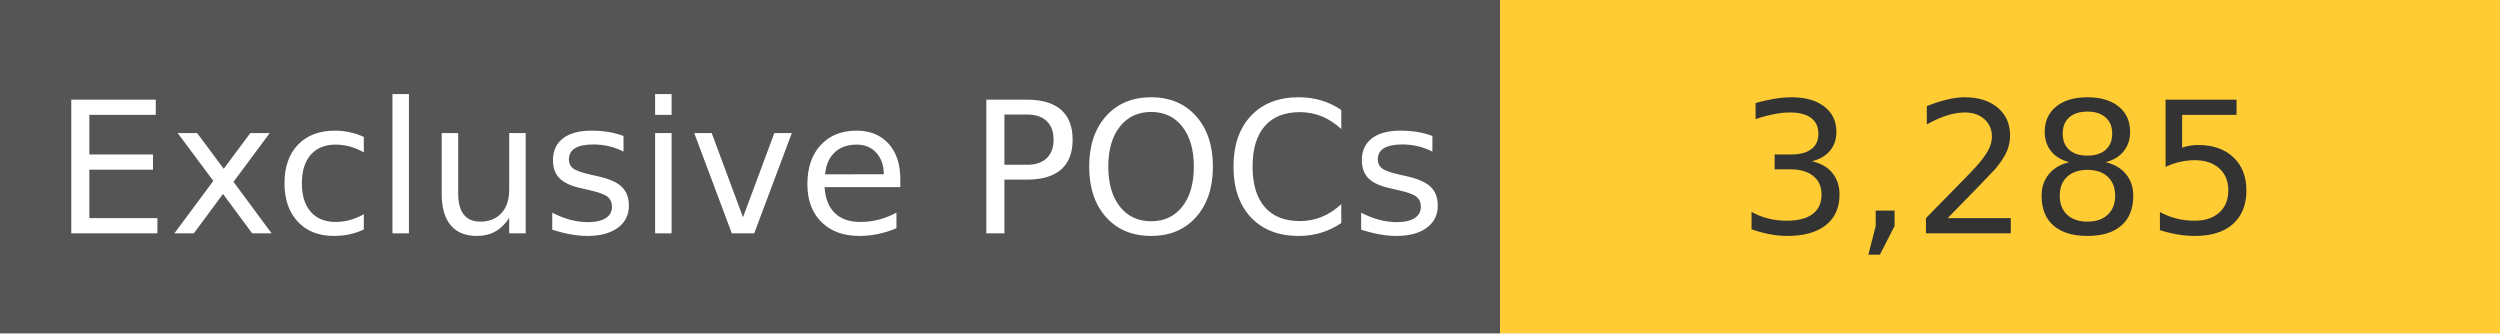
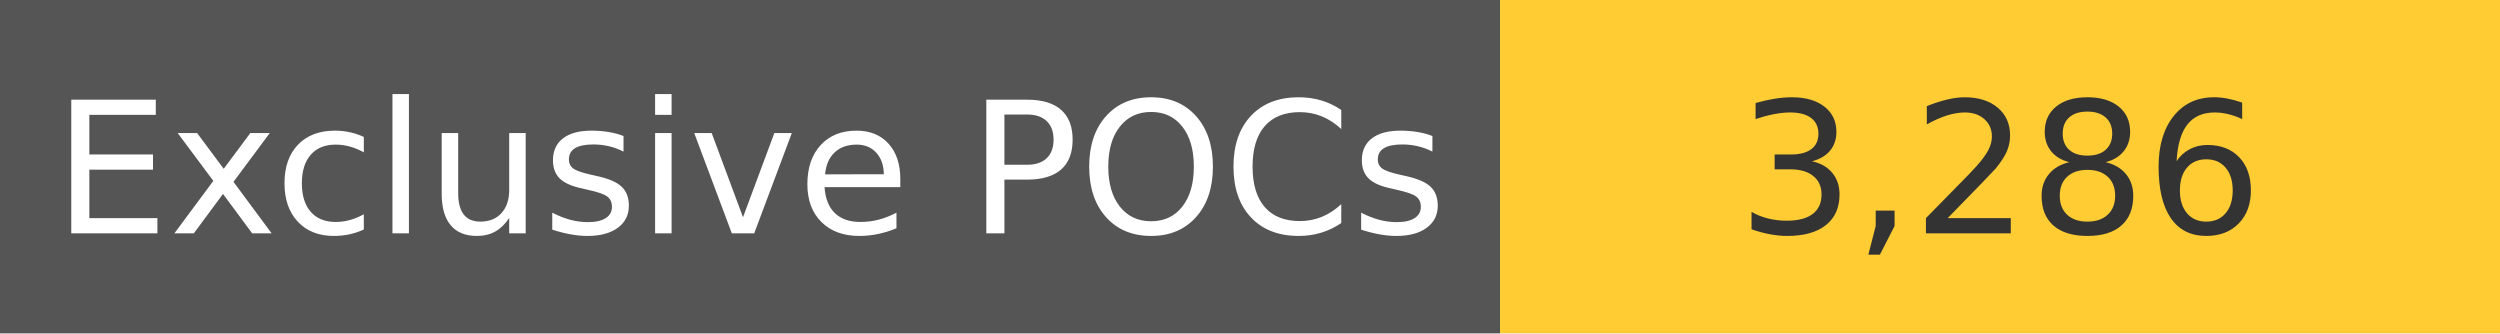
<svg xmlns="http://www.w3.org/2000/svg" width="150" height="20" role="img">
  <linearGradient id="s" x2="0" y2="100%">
    <stop offset="0" stop-color="#bbb" stop-opacity=".1" />
    <stop offset="1" stop-opacity=".1" />
  </linearGradient>
  <g>
    <rect width="90" height="20" fill="#555" />
    <rect x="90" width="267" height="20" fill="#ffcc33" />
  </g>
  <g fill="#fff" text-anchor="middle" font-family="Verdana,Geneva,DejaVu Sans,sans-serif" text-rendering="geometricPrecision" font-size="110">
    <text x="450" y="140" transform="scale(.1)" fill="#fff">
            Exclusive POCs
        </text>
    <text x="1200" y="140" transform="scale(.1)" fill="#333">
-             3,285
+             3,286
        </text>
  </g>
</svg>
